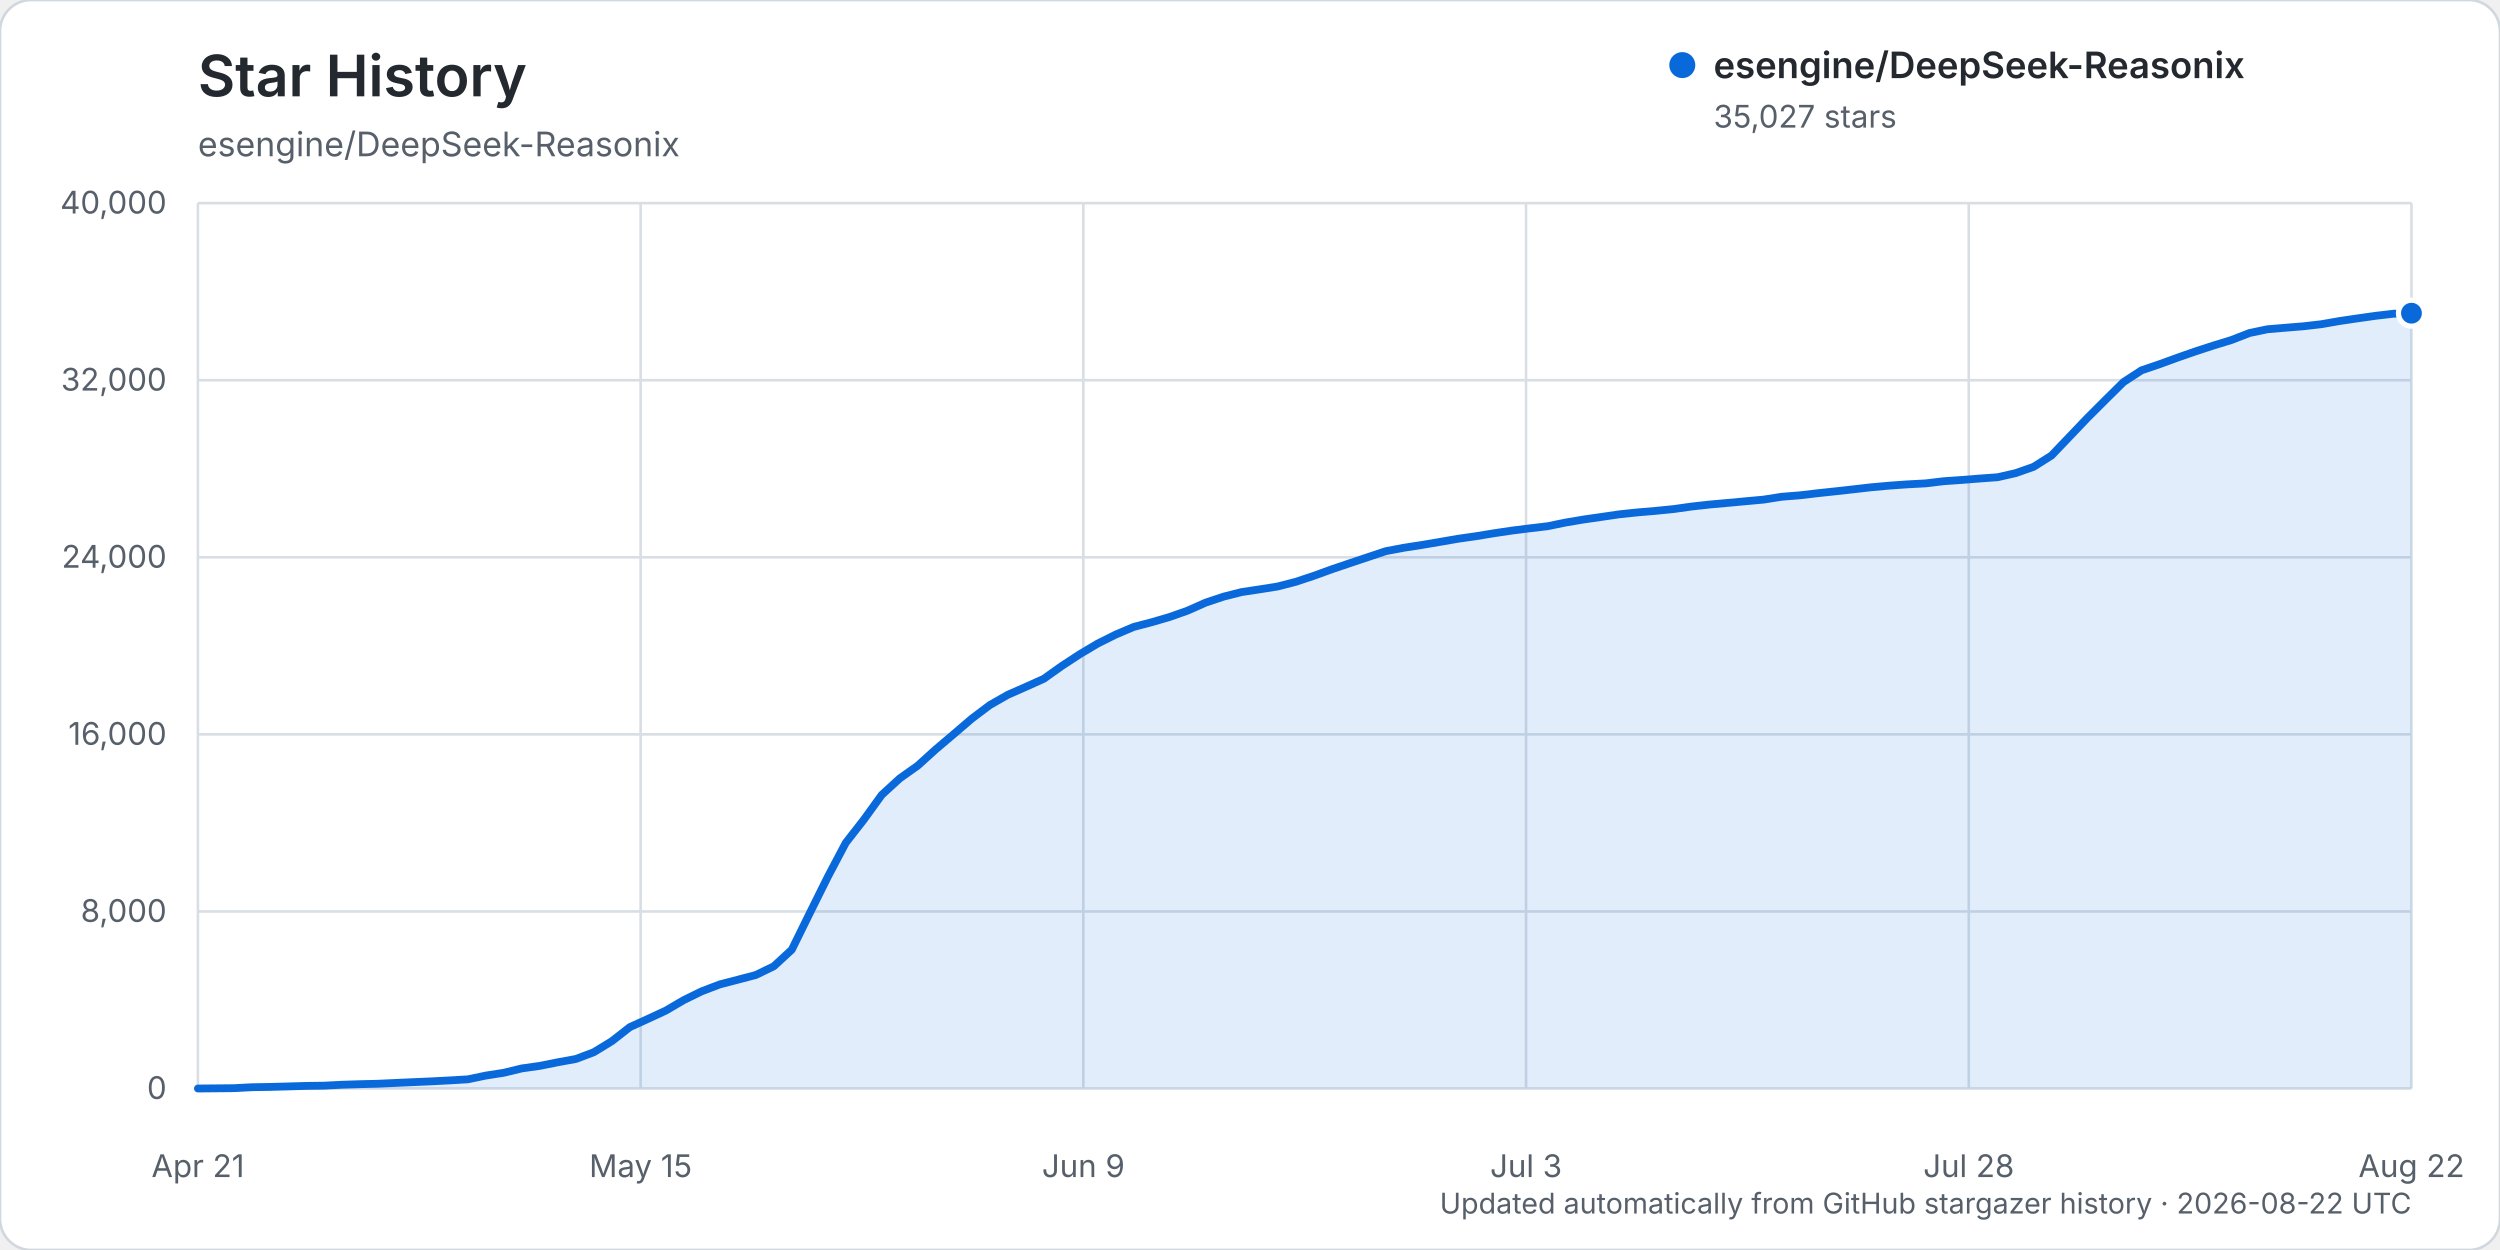
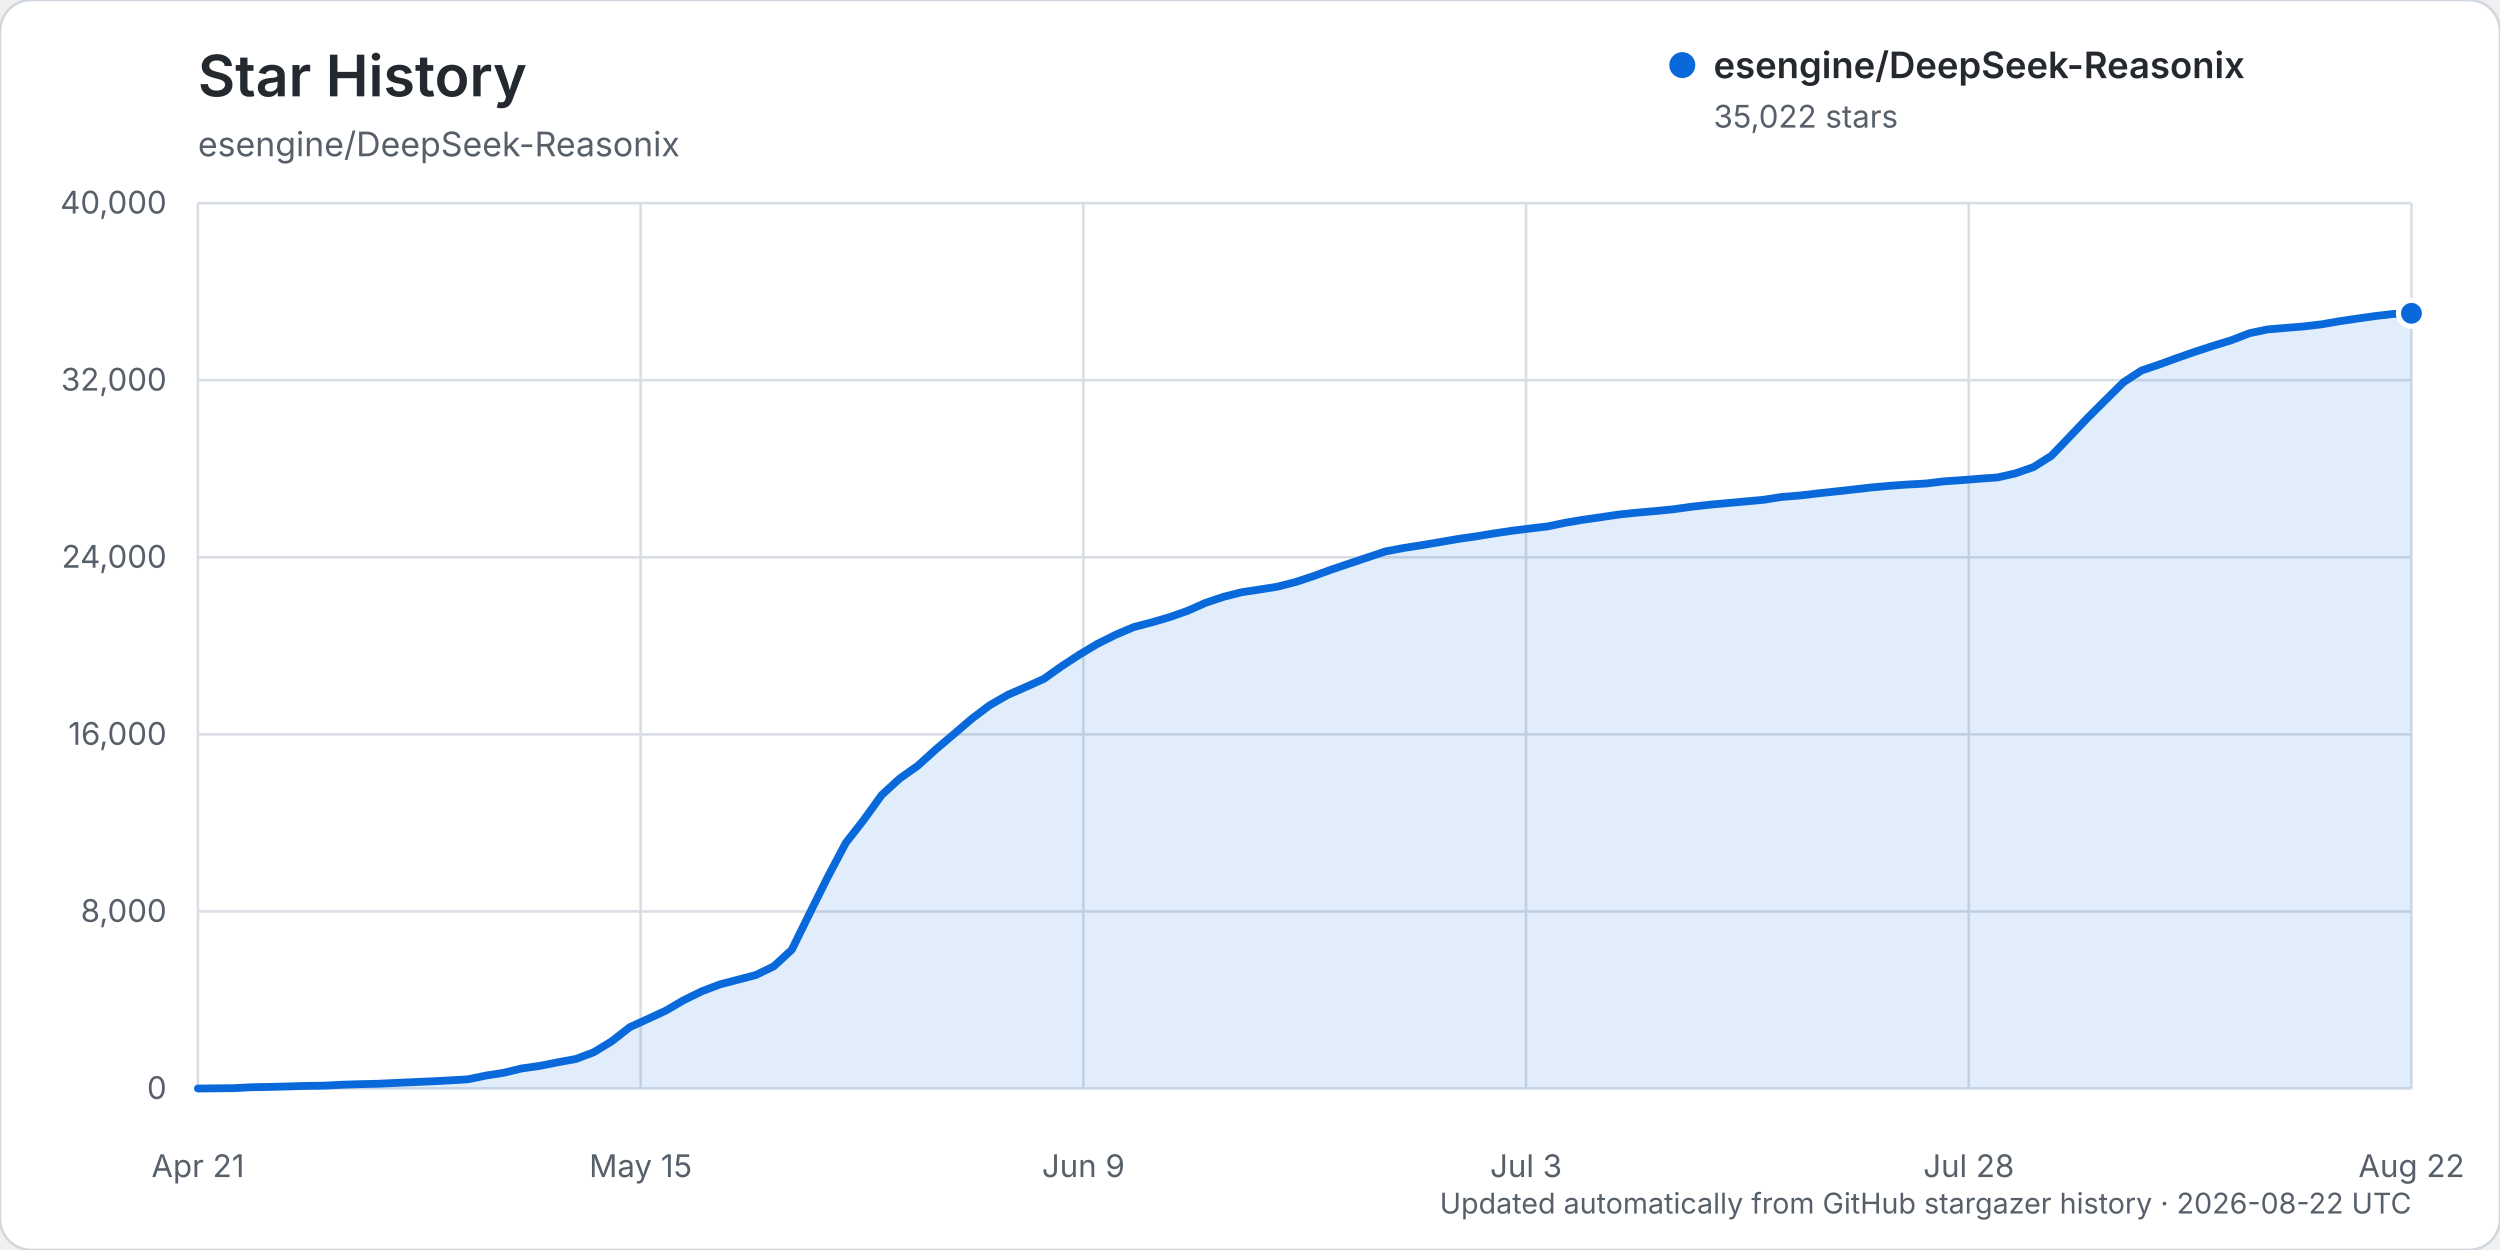
<svg xmlns="http://www.w3.org/2000/svg" width="960" height="480" viewBox="0 0 960 480" role="img" aria-labelledby="title description">
  <rect width="960" height="480" rx="12" fill="#ffffff" stroke="#d0d7de" />
  <text x="76" y="37" fill="#24292f" font-family="-apple-system, BlinkMacSystemFont, 'Segoe UI', sans-serif" font-size="22" font-weight="600">Star History</text>
  <text x="76" y="60" fill="#57606a" font-family="-apple-system, BlinkMacSystemFont, 'Segoe UI', sans-serif" font-size="13">esengine/DeepSeek-Reasonix</text>
  <g font-family="-apple-system, BlinkMacSystemFont, 'Segoe UI', sans-serif">
    <line x1="76" y1="418.00" x2="926" y2="418.00" stroke="#d8dee4" stroke-width="1" />
    <text x="64" y="422.00" text-anchor="end" fill="#57606a" font-size="12">0</text>
    <line x1="76" y1="350.00" x2="926" y2="350.00" stroke="#d8dee4" stroke-width="1" />
    <text x="64" y="354.00" text-anchor="end" fill="#57606a" font-size="12">8,000</text>
    <line x1="76" y1="282.00" x2="926" y2="282.00" stroke="#d8dee4" stroke-width="1" />
    <text x="64" y="286.00" text-anchor="end" fill="#57606a" font-size="12">16,000</text>
    <line x1="76" y1="214.00" x2="926" y2="214.00" stroke="#d8dee4" stroke-width="1" />
    <text x="64" y="218.00" text-anchor="end" fill="#57606a" font-size="12">24,000</text>
    <line x1="76" y1="146.00" x2="926" y2="146.00" stroke="#d8dee4" stroke-width="1" />
    <text x="64" y="150.00" text-anchor="end" fill="#57606a" font-size="12">32,000</text>
    <line x1="76" y1="78.00" x2="926" y2="78.00" stroke="#d8dee4" stroke-width="1" />
    <text x="64" y="82.00" text-anchor="end" fill="#57606a" font-size="12">40,000</text>
    <line x1="76.00" y1="78" x2="76.00" y2="418" stroke="#d8dee4" stroke-width="1" />
    <text x="76.00" y="452" text-anchor="middle" fill="#57606a" font-size="12">Apr 21</text>
    <line x1="246.00" y1="78" x2="246.00" y2="418" stroke="#d8dee4" stroke-width="1" />
    <text x="246.00" y="452" text-anchor="middle" fill="#57606a" font-size="12">May 15</text>
    <line x1="416.00" y1="78" x2="416.00" y2="418" stroke="#d8dee4" stroke-width="1" />
    <text x="416.00" y="452" text-anchor="middle" fill="#57606a" font-size="12">Jun 9</text>
    <line x1="586.00" y1="78" x2="586.00" y2="418" stroke="#d8dee4" stroke-width="1" />
    <text x="586.00" y="452" text-anchor="middle" fill="#57606a" font-size="12">Jul 3</text>
    <line x1="756.00" y1="78" x2="756.00" y2="418" stroke="#d8dee4" stroke-width="1" />
    <text x="756.00" y="452" text-anchor="middle" fill="#57606a" font-size="12">Jul 28</text>
    <line x1="926.00" y1="78" x2="926.00" y2="418" stroke="#d8dee4" stroke-width="1" />
    <text x="926.00" y="452" text-anchor="middle" fill="#57606a" font-size="12">Aug 22</text>
-     <path d="M76.00,417.99 L89.82,417.86 L96.73,417.49 L103.64,417.38 L110.55,417.19 L117.46,416.99 L124.37,416.90 L131.28,416.54 L138.20,416.32 L145.11,416.16 L152.02,415.84 L158.93,415.53 L165.84,415.23 L172.75,414.87 L179.66,414.46 L186.57,413.02 L193.48,411.94 L200.39,410.27 L207.30,409.29 L214.21,407.91 L221.12,406.65 L228.03,404.04 L234.94,399.82 L241.85,394.42 L248.76,391.28 L255.67,388.07 L262.59,384.02 L269.50,380.64 L276.41,378.01 L283.32,376.21 L290.23,374.40 L297.14,371.05 L304.05,364.68 L310.96,350.63 L317.87,336.72 L324.78,323.64 L331.69,314.78 L338.60,305.23 L345.51,298.90 L352.42,294.00 L359.33,287.75 L366.24,281.90 L373.15,275.97 L380.07,270.76 L386.98,266.81 L393.89,263.77 L400.80,260.66 L407.71,255.75 L414.62,251.23 L421.53,247.12 L428.44,243.67 L435.35,240.74 L442.26,238.93 L449.17,236.91 L456.08,234.47 L462.99,231.40 L469.90,229.10 L476.81,227.35 L483.72,226.31 L490.63,225.21 L497.54,223.43 L504.46,221.13 L511.37,218.62 L518.28,216.28 L525.19,213.97 L532.10,211.66 L539.01,210.35 L545.92,209.28 L552.83,208.11 L559.74,206.91 L566.65,205.92 L573.56,204.79 L580.47,203.76 L587.38,202.89 L594.29,202.07 L601.20,200.65 L608.11,199.49 L615.02,198.49 L621.93,197.48 L628.85,196.76 L635.76,196.17 L642.67,195.48 L649.58,194.51 L656.49,193.74 L663.40,193.12 L670.31,192.48 L677.22,191.85 L684.13,190.76 L691.04,190.21 L697.95,189.40 L704.86,188.66 L711.77,187.89 L718.68,187.10 L725.59,186.48 L732.50,185.99 L739.41,185.62 L746.33,184.79 L753.24,184.31 L760.15,183.76 L767.06,183.26 L773.97,181.69 L780.88,179.27 L787.79,174.91 L794.70,167.68 L801.61,160.44 L808.52,153.54 L815.43,146.71 L822.34,142.21 L829.25,139.86 L836.16,137.34 L843.07,134.93 L849.98,132.68 L856.89,130.56 L863.80,127.88 L870.72,126.43 L877.63,125.85 L884.54,125.29 L891.45,124.49 L898.36,123.28 L905.27,122.26 L912.18,121.28 L919.09,120.47 L926.00,120.27 L926.00,418.00 L76.00,418.00 Z" fill="#0969da" opacity="0.12" />
-     <path d="M76.00,417.99 L89.82,417.86 L96.73,417.49 L103.64,417.38 L110.55,417.19 L117.46,416.99 L124.37,416.90 L131.28,416.54 L138.20,416.32 L145.11,416.16 L152.02,415.84 L158.93,415.53 L165.84,415.23 L172.75,414.87 L179.66,414.46 L186.57,413.02 L193.48,411.94 L200.39,410.27 L207.30,409.29 L214.21,407.91 L221.12,406.65 L228.03,404.04 L234.94,399.82 L241.85,394.42 L248.76,391.28 L255.67,388.07 L262.59,384.02 L269.50,380.64 L276.41,378.01 L283.32,376.21 L290.23,374.40 L297.14,371.05 L304.05,364.68 L310.96,350.63 L317.87,336.72 L324.78,323.64 L331.69,314.78 L338.60,305.23 L345.51,298.90 L352.42,294.00 L359.33,287.75 L366.24,281.90 L373.15,275.97 L380.07,270.76 L386.98,266.81 L393.89,263.77 L400.80,260.66 L407.71,255.75 L414.62,251.23 L421.53,247.12 L428.44,243.67 L435.35,240.74 L442.26,238.93 L449.17,236.91 L456.08,234.47 L462.99,231.40 L469.90,229.10 L476.81,227.35 L483.72,226.31 L490.63,225.21 L497.54,223.43 L504.46,221.13 L511.37,218.62 L518.28,216.28 L525.19,213.97 L532.10,211.66 L539.01,210.35 L545.92,209.28 L552.83,208.11 L559.74,206.91 L566.65,205.92 L573.56,204.79 L580.47,203.76 L587.38,202.89 L594.29,202.07 L601.20,200.65 L608.11,199.49 L615.02,198.49 L621.93,197.48 L628.85,196.76 L635.76,196.17 L642.67,195.48 L649.58,194.51 L656.49,193.74 L663.40,193.12 L670.31,192.48 L677.22,191.85 L684.13,190.76 L691.04,190.21 L697.95,189.40 L704.86,188.66 L711.77,187.89 L718.68,187.10 L725.59,186.48 L732.50,185.99 L739.41,185.62 L746.33,184.79 L753.24,184.31 L760.15,183.76 L767.06,183.26 L773.97,181.69 L780.88,179.27 L787.79,174.91 L794.70,167.68 L801.61,160.44 L808.52,153.54 L815.43,146.71 L822.34,142.21 L829.25,139.86 L836.16,137.34 L843.07,134.93 L849.98,132.68 L856.89,130.56 L863.80,127.88 L870.72,126.43 L877.63,125.85 L884.54,125.29 L891.45,124.49 L898.36,123.28 L905.27,122.26 L912.18,121.28 L919.09,120.47 L926.00,120.27" fill="none" stroke="#0969da" stroke-width="3" stroke-linecap="round" stroke-linejoin="round" />
-     <circle cx="926.00" cy="120.27" r="5" fill="#0969da" stroke="#ffffff" stroke-width="2" />
+     <path d="M76.00,417.99 L89.82,417.86 L96.73,417.49 L103.64,417.38 L110.55,417.19 L117.46,416.99 L124.37,416.90 L131.28,416.54 L138.20,416.32 L145.11,416.16 L152.02,415.84 L158.93,415.53 L165.84,415.23 L172.75,414.87 L179.66,414.46 L186.57,413.02 L193.48,411.94 L200.39,410.27 L207.30,409.29 L214.21,407.91 L221.12,406.65 L228.03,404.04 L234.94,399.83 L241.85,394.43 L248.76,391.28 L255.67,388.08 L262.59,384.03 L269.50,380.65 L276.41,378.02 L283.32,376.21 L290.23,374.41 L297.14,371.06 L304.05,364.69 L310.96,350.64 L317.87,336.74 L324.78,323.68 L331.69,314.82 L338.60,305.26 L345.51,298.93 L352.42,294.04 L359.33,287.79 L366.24,281.93 L373.15,276.01 L380.07,270.80 L386.98,266.84 L393.89,263.81 L400.80,260.71 L407.71,255.81 L414.62,251.29 L421.53,247.18 L428.44,243.73 L435.35,240.80 L442.26,238.99 L449.17,236.97 L456.08,234.53 L462.99,231.46 L469.90,229.16 L476.81,227.41 L483.72,226.37 L490.63,225.27 L497.54,223.49 L504.46,221.19 L511.37,218.68 L518.28,216.35 L525.19,214.03 L532.10,211.73 L539.01,210.42 L545.92,209.35 L552.83,208.18 L559.74,206.98 L566.65,205.99 L573.56,204.85 L580.47,203.83 L587.38,202.96 L594.29,202.14 L601.20,200.71 L608.11,199.56 L615.02,198.56 L621.93,197.54 L628.85,196.83 L635.76,196.24 L642.67,195.55 L649.58,194.58 L656.49,193.81 L663.40,193.18 L670.31,192.55 L677.22,191.92 L684.13,190.83 L691.04,190.28 L697.95,189.47 L704.86,188.73 L711.77,187.96 L718.68,187.17 L725.59,186.55 L732.50,186.06 L739.41,185.69 L746.33,184.85 L753.24,184.38 L760.15,183.83 L767.06,183.33 L773.97,181.76 L780.88,179.34 L787.79,174.98 L794.70,167.74 L801.61,160.51 L808.52,153.61 L815.43,146.78 L822.34,142.28 L829.25,139.93 L836.16,137.41 L843.07,135.00 L849.98,132.75 L856.89,130.63 L863.80,127.95 L870.72,126.50 L877.63,125.91 L884.54,125.36 L891.45,124.55 L898.36,123.35 L905.27,122.33 L912.18,121.35 L919.09,120.55 L926.00,120.31 L926.00,418.00 L76.00,418.00 Z" fill="#0969da" opacity="0.12" />
+     <path d="M76.00,417.99 L89.82,417.86 L96.73,417.49 L103.64,417.38 L110.55,417.19 L117.46,416.99 L124.37,416.90 L131.28,416.54 L138.20,416.32 L145.11,416.16 L152.02,415.84 L158.93,415.53 L165.84,415.23 L172.75,414.87 L179.66,414.46 L186.57,413.02 L193.48,411.94 L200.39,410.27 L207.30,409.29 L214.21,407.91 L221.12,406.65 L228.03,404.04 L234.94,399.83 L241.85,394.43 L248.76,391.28 L255.67,388.08 L262.59,384.03 L269.50,380.65 L276.41,378.02 L283.32,376.21 L290.23,374.41 L297.14,371.06 L304.05,364.69 L310.96,350.64 L317.87,336.74 L324.78,323.68 L331.69,314.82 L338.60,305.26 L345.51,298.93 L352.42,294.04 L359.33,287.79 L366.24,281.93 L373.15,276.01 L380.07,270.80 L386.98,266.84 L393.89,263.81 L400.80,260.71 L407.71,255.81 L414.62,251.29 L421.53,247.18 L428.44,243.73 L435.35,240.80 L442.26,238.99 L449.17,236.97 L456.08,234.53 L462.99,231.46 L469.90,229.16 L476.81,227.41 L483.72,226.37 L490.63,225.27 L497.54,223.49 L504.46,221.19 L511.37,218.68 L518.28,216.35 L525.19,214.03 L532.10,211.73 L539.01,210.42 L545.92,209.35 L552.83,208.18 L559.74,206.98 L566.65,205.99 L573.56,204.85 L580.47,203.83 L587.38,202.96 L594.29,202.14 L601.20,200.71 L608.11,199.56 L615.02,198.56 L621.93,197.54 L628.85,196.83 L635.76,196.24 L642.67,195.55 L649.58,194.58 L656.49,193.81 L663.40,193.18 L670.31,192.55 L677.22,191.92 L684.13,190.83 L691.04,190.28 L697.95,189.47 L704.86,188.73 L711.77,187.96 L718.68,187.17 L725.59,186.55 L732.50,186.06 L739.41,185.69 L746.33,184.85 L753.24,184.38 L760.15,183.83 L767.06,183.33 L773.97,181.76 L780.88,179.34 L787.79,174.98 L794.70,167.74 L801.61,160.51 L808.52,153.61 L815.43,146.78 L822.34,142.28 L829.25,139.93 L836.16,137.41 L843.07,135.00 L849.98,132.75 L856.89,130.63 L863.80,127.95 L870.72,126.50 L877.63,125.91 L884.54,125.36 L891.45,124.55 L898.36,123.35 L905.27,122.33 L912.18,121.35 L919.09,120.55 L926.00,120.31" fill="none" stroke="#0969da" stroke-width="3" stroke-linecap="round" stroke-linejoin="round" />
+     <circle cx="926.00" cy="120.31" r="5" fill="#0969da" stroke="#ffffff" stroke-width="2" />
    <g transform="translate(646, 25)">
      <circle cx="0" cy="0" r="5" fill="#0969da" />
      <text x="12" y="5" fill="#24292f" font-size="14" font-weight="600">esengine/DeepSeek-Reasonix</text>
-       <text x="12" y="24" fill="#57606a" font-size="12">35,027 stars</text>
+       <text x="12" y="24" fill="#57606a" font-size="12">35,022 stars</text>
    </g>
    <text x="926" y="466" text-anchor="end" fill="#57606a" font-size="11">Updated automatically from GitHub stargazer history · 2026-08-22 UTC</text>
  </g>
</svg>
